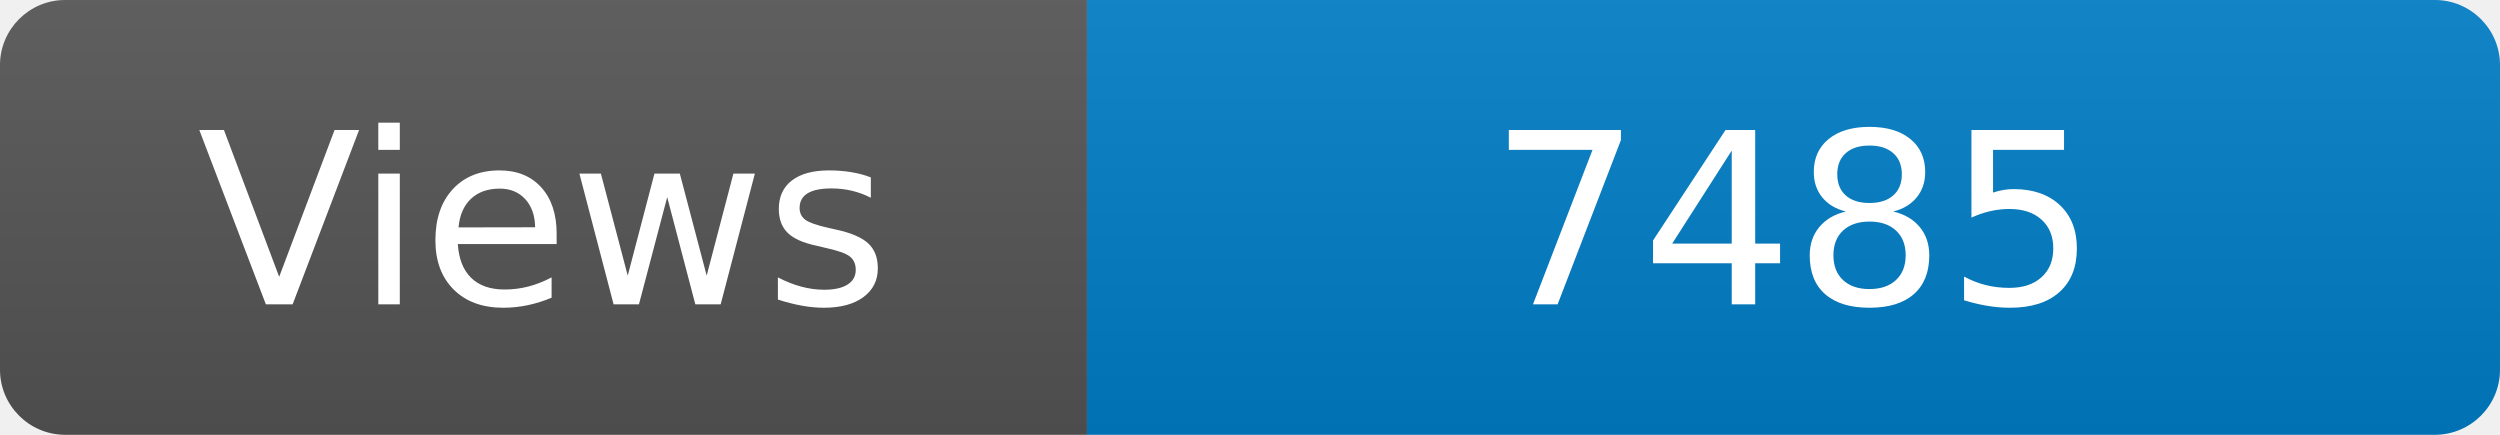
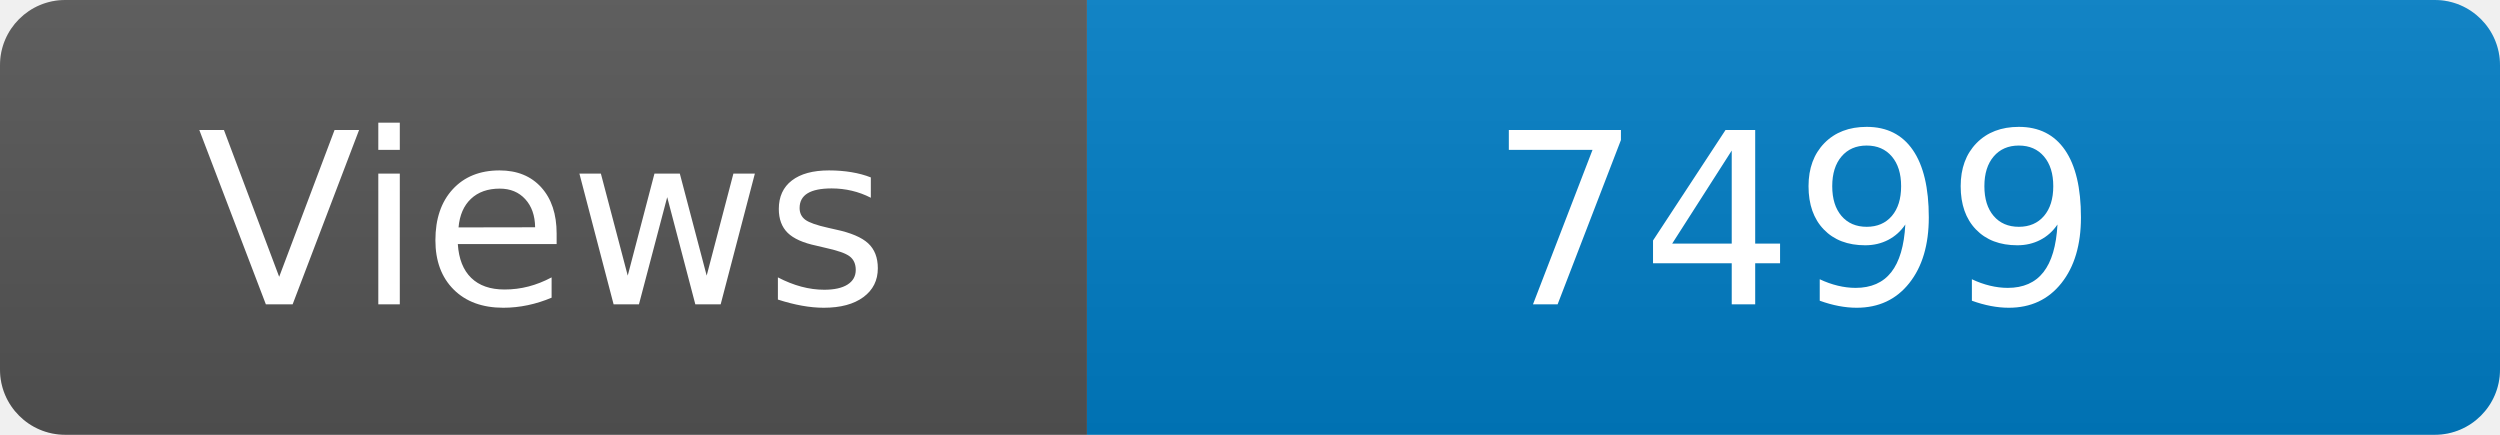
<svg xmlns="http://www.w3.org/2000/svg" width="115" height="20" role="img" aria-label="Maintained?: yes">
  <linearGradient id="s" x2="0" y2="100%">
    <stop offset="0" stop-color="#bbb" stop-opacity=".1" />
    <stop offset="1" stop-opacity=".1" />
  </linearGradient>
  <clipPath id="r">
    <rect width="115" height="20" rx="3" fill="#fff" />
  </clipPath>
  <g clip-path="url(#r)">
    <rect width="50" height="20" fill="#555" />
    <rect x="50" width="160" height="20" fill="#007ec6" />
    <rect width="115" height="20" fill="url(#s)" />
  </g>
  <g fill="#fff" text-anchor="middle" font-family="Verdana,Geneva,DejaVu Sans,sans-serif" font-size="110">
    <text x="250" y="140" transform="scale(.1)" fill="#fff">Views</text>
-     <text x="825" y="140" transform="scale(.1)" fill="#fff">7485</text>
+     <text x="825" y="140" transform="scale(.1)" fill="#fff">7499</text>
  </g>
</svg>
